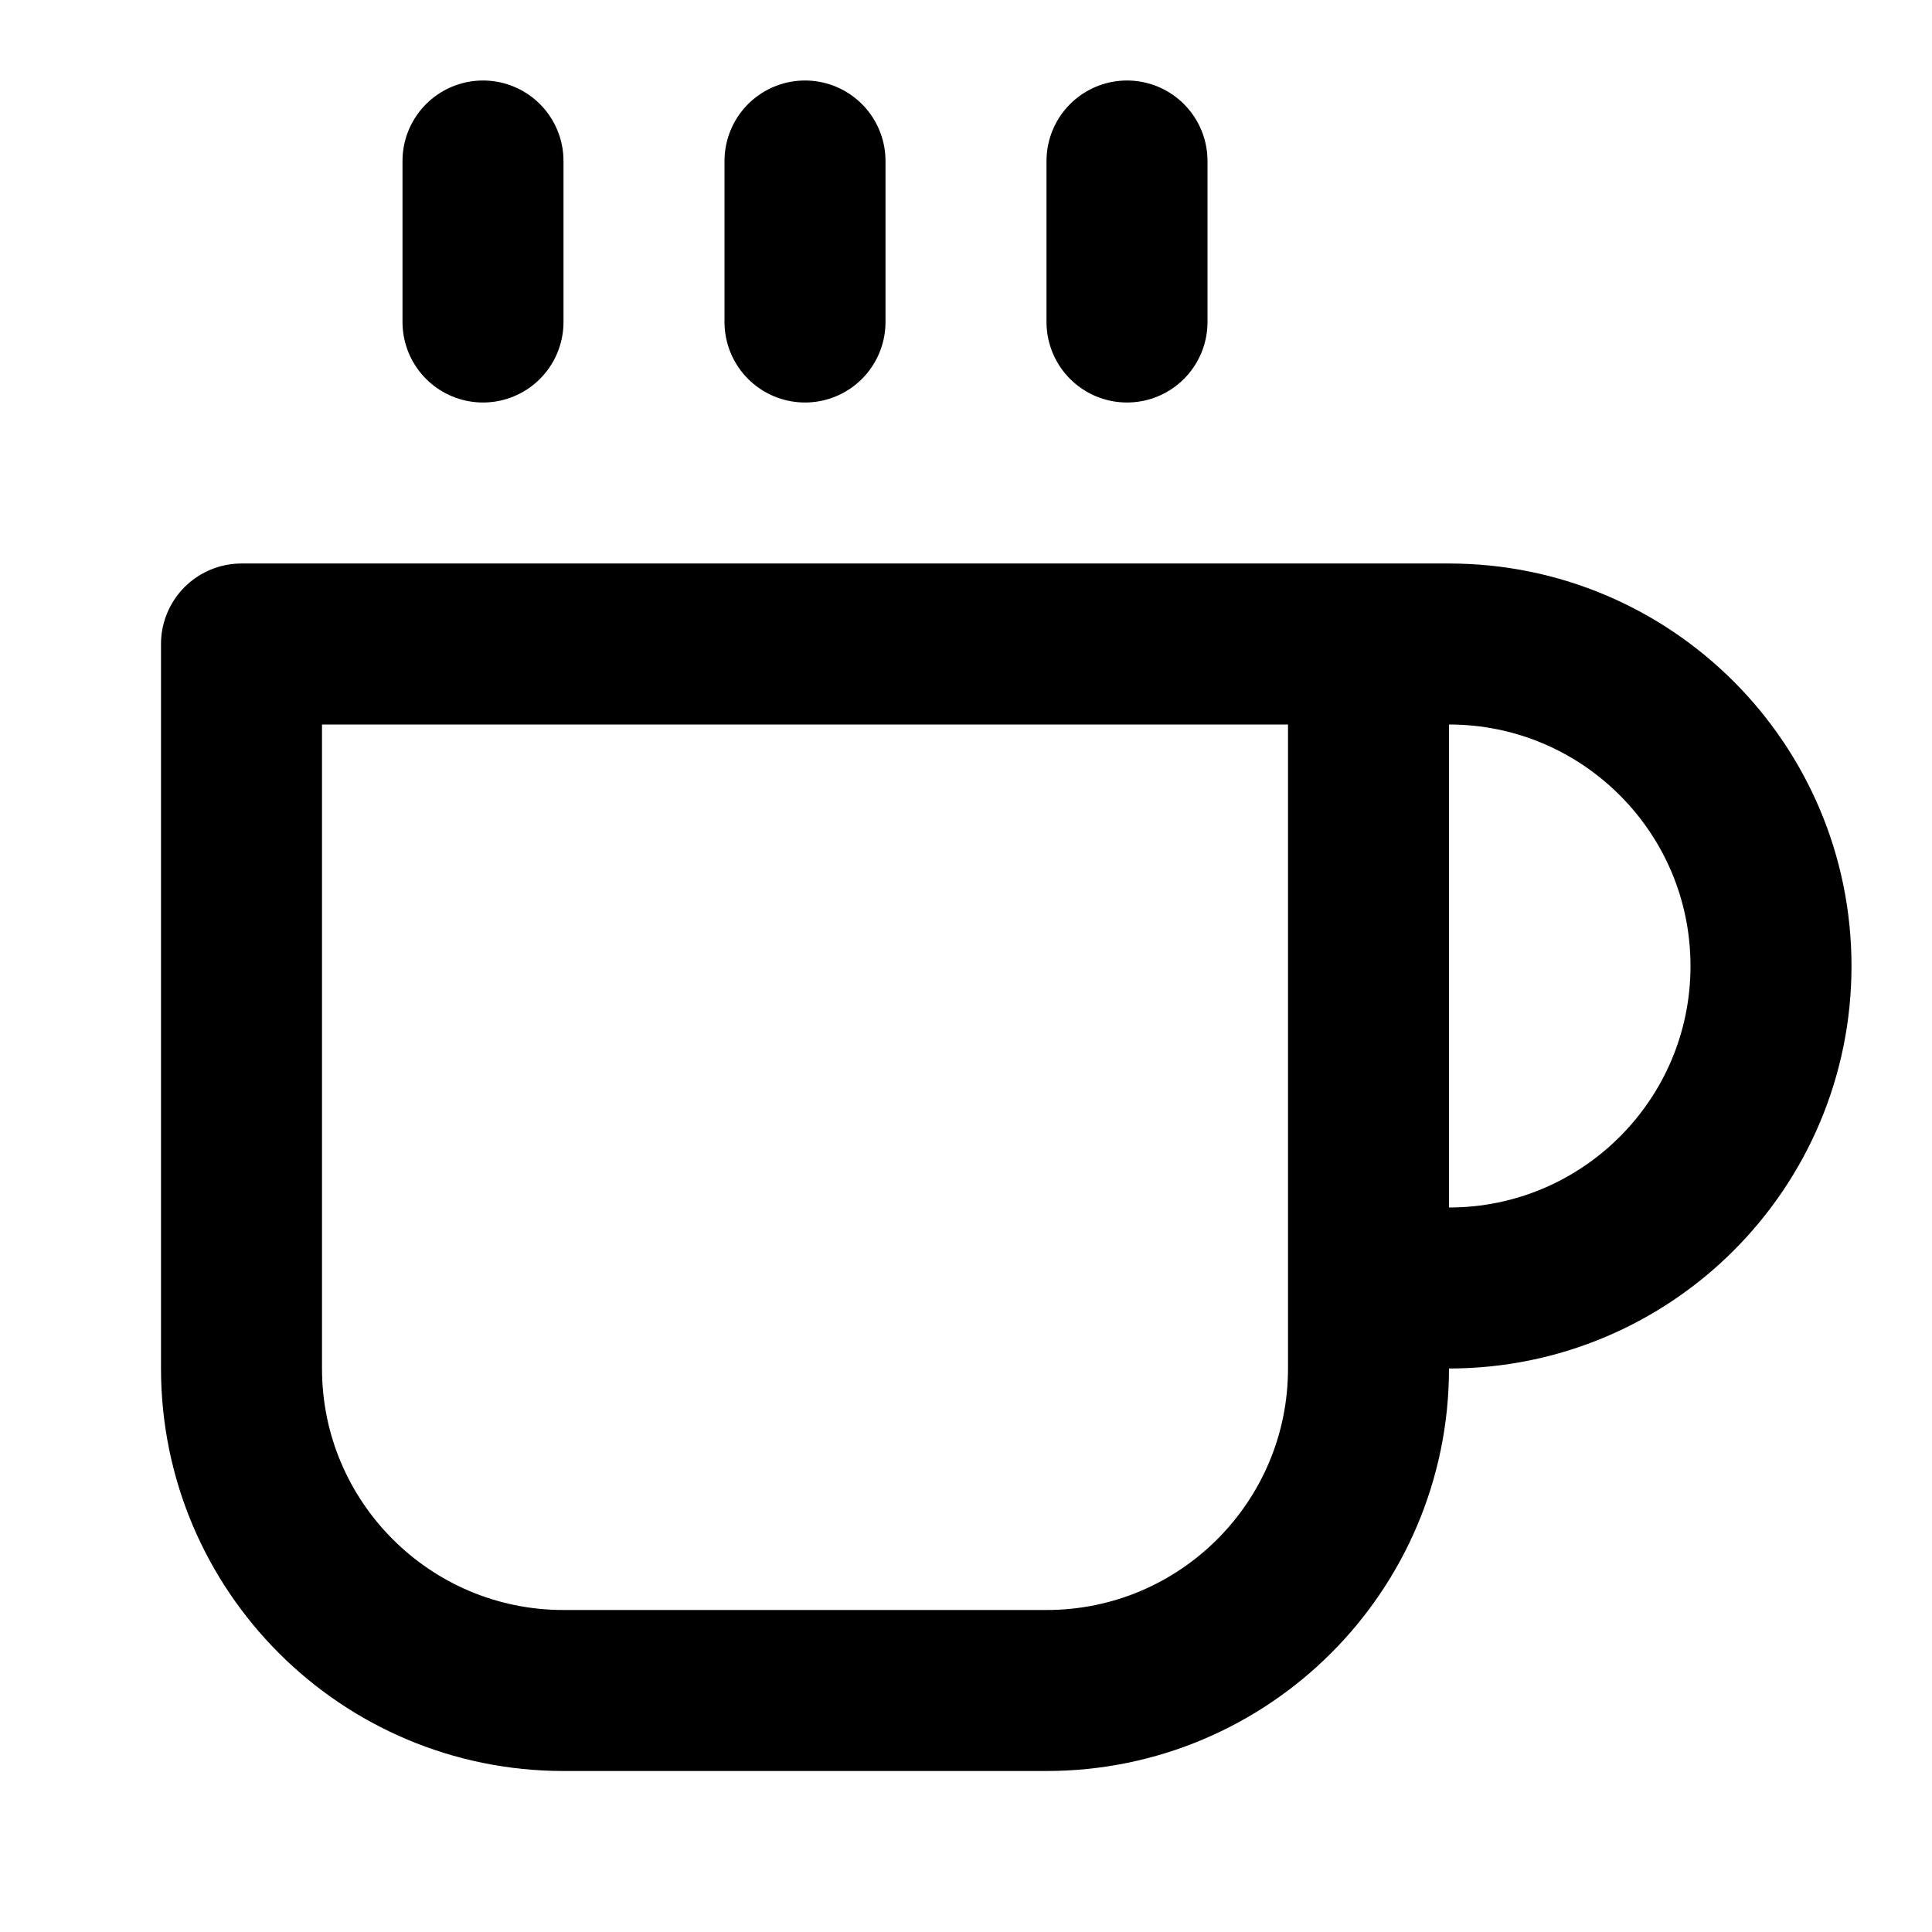
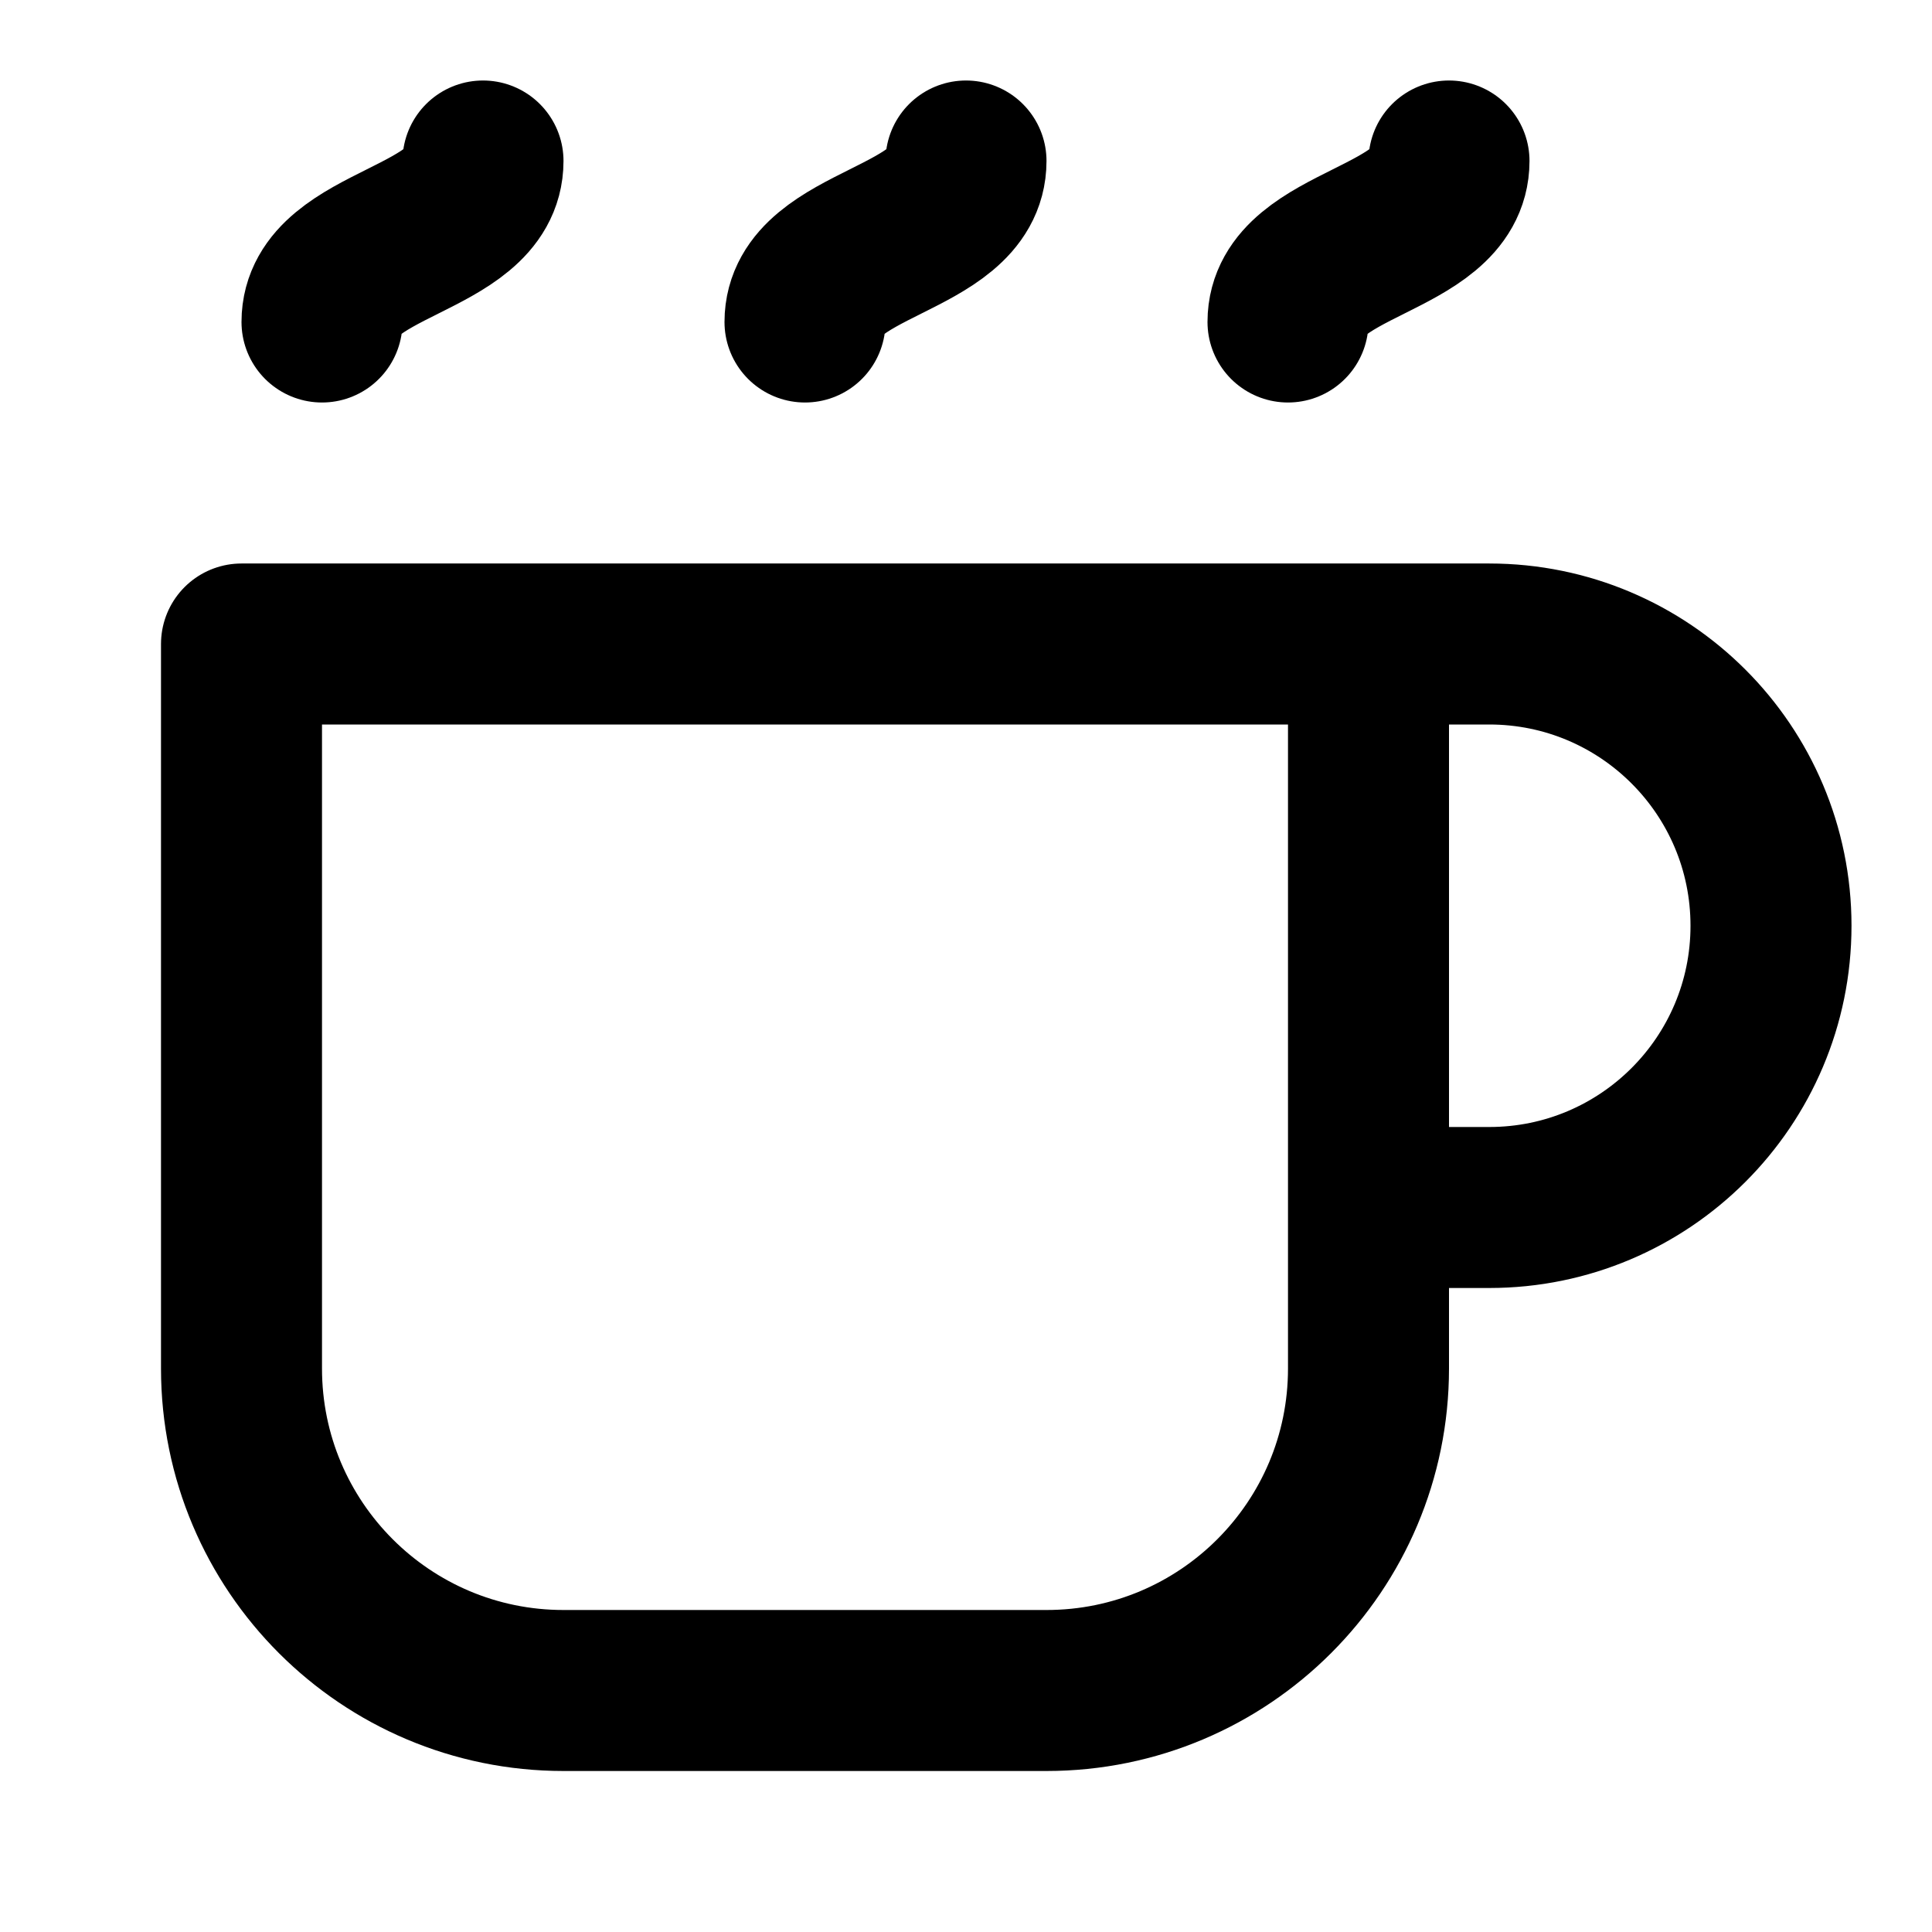
<svg xmlns="http://www.w3.org/2000/svg" width="24" height="24" viewBox="0 0 24 24" fill="none" stroke="currentColor" stroke-width="2" stroke-linecap="round" stroke-linejoin="round">
-   <path d="M17 8v9a4 4 0 0 1-4 4H7a4 4 0 0 1-4-4V8h15a4 4 0 1 1 0 8h-1" />
-   <path d="M6 2v2" />
-   <path d="M10 2v2" />
-   <path d="M14 2v2" />
+   <path d="M4 4c0-1 2-1 2-2" />
+   <path d="M10 4c0-1 2-1 2-2" />
+   <path d="M16 4c0-1 2-1 2-2" />
+   <path d="M17 8v9a4 4 0 0 1-4 4H7a4 4 0 0 1-4-4V8h15.5a3.5 3.5 0 0 1 0 7H17" />
</svg>
